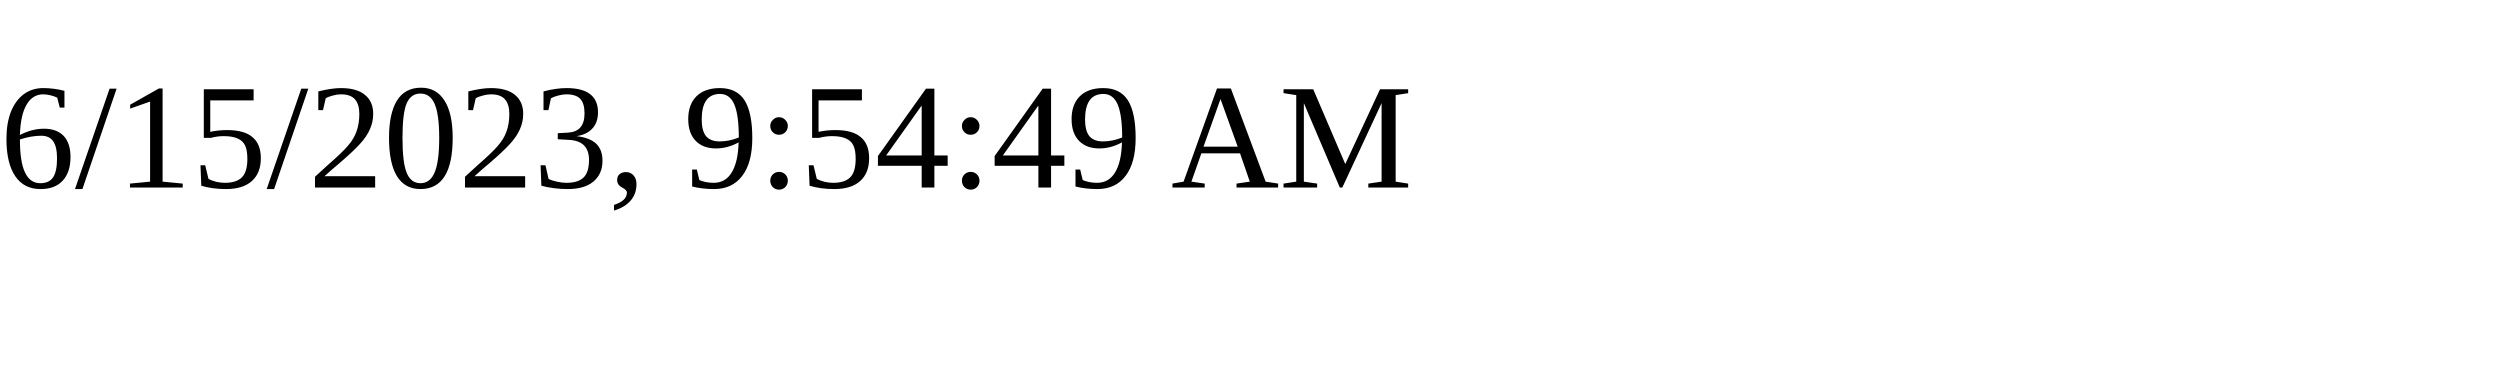
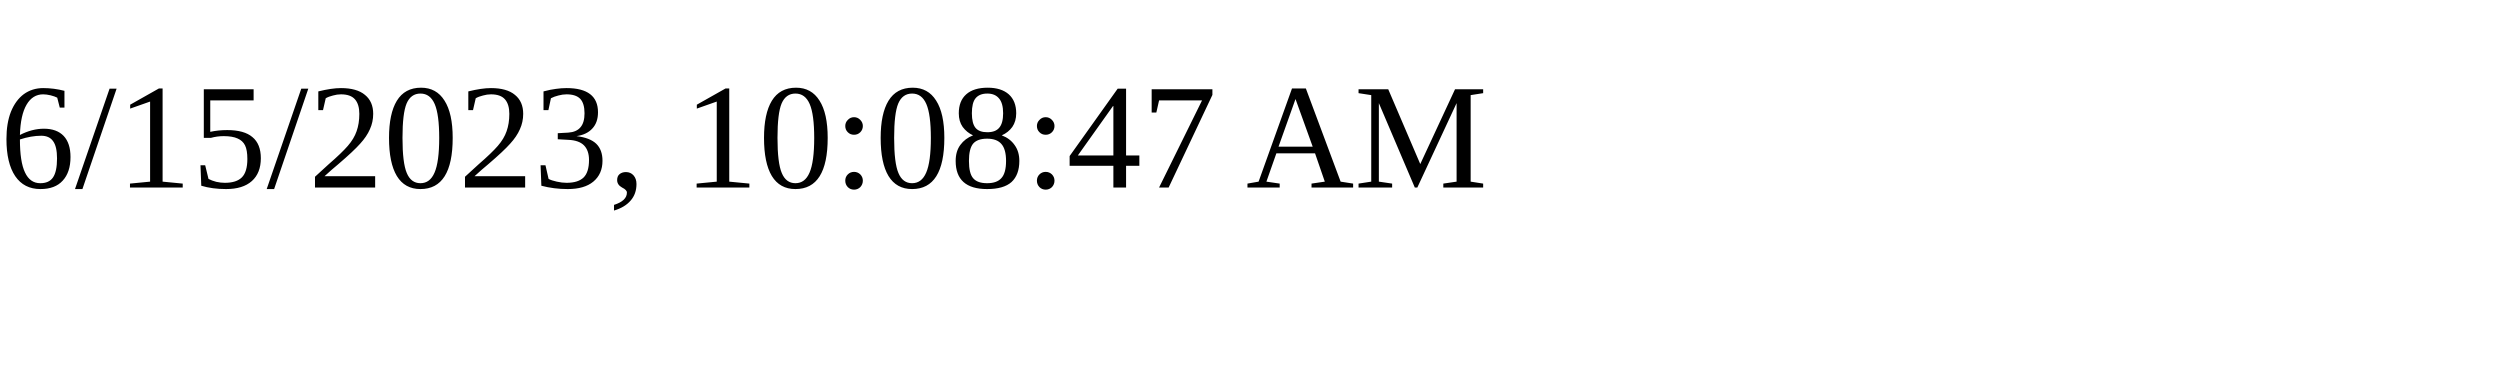
<svg xmlns="http://www.w3.org/2000/svg" height="30" width="200">
-   <text x="0" y="15">6/15/2023, 9:54:49 AM</text>
+   <text x="0" y="15">6/15/2023, 10:08:47 AM</text>
</svg>
